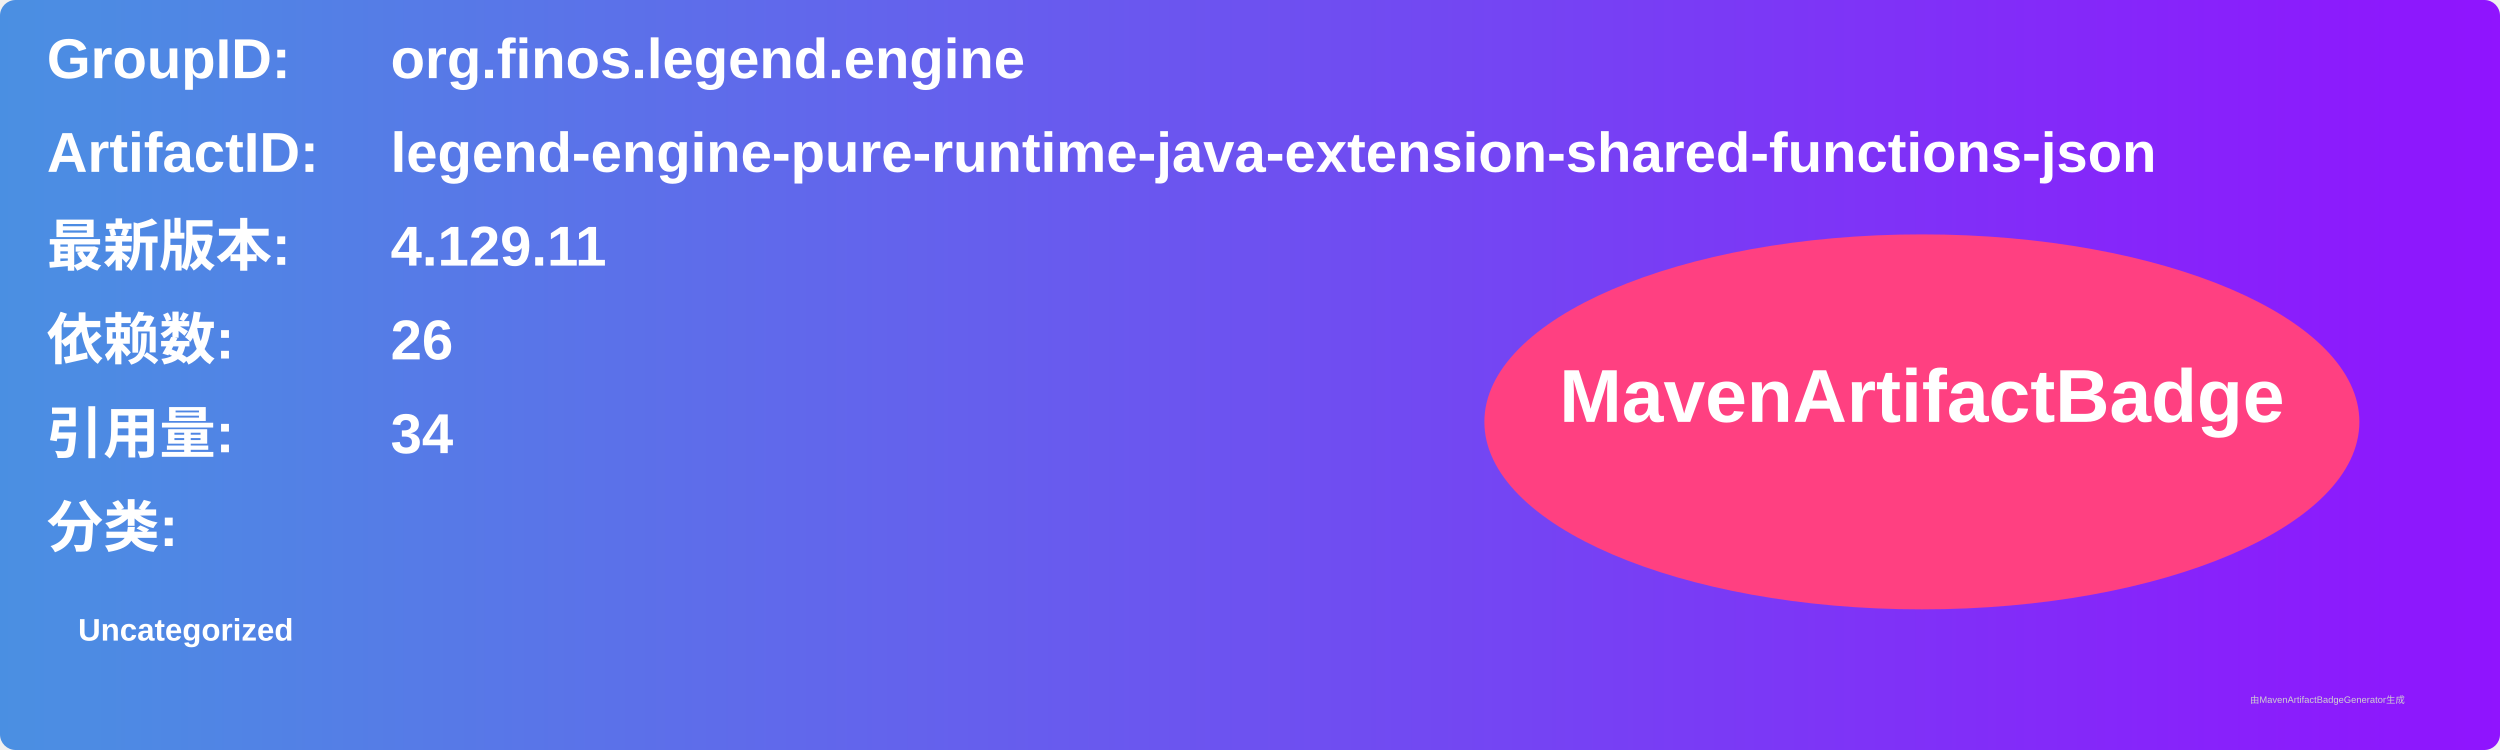
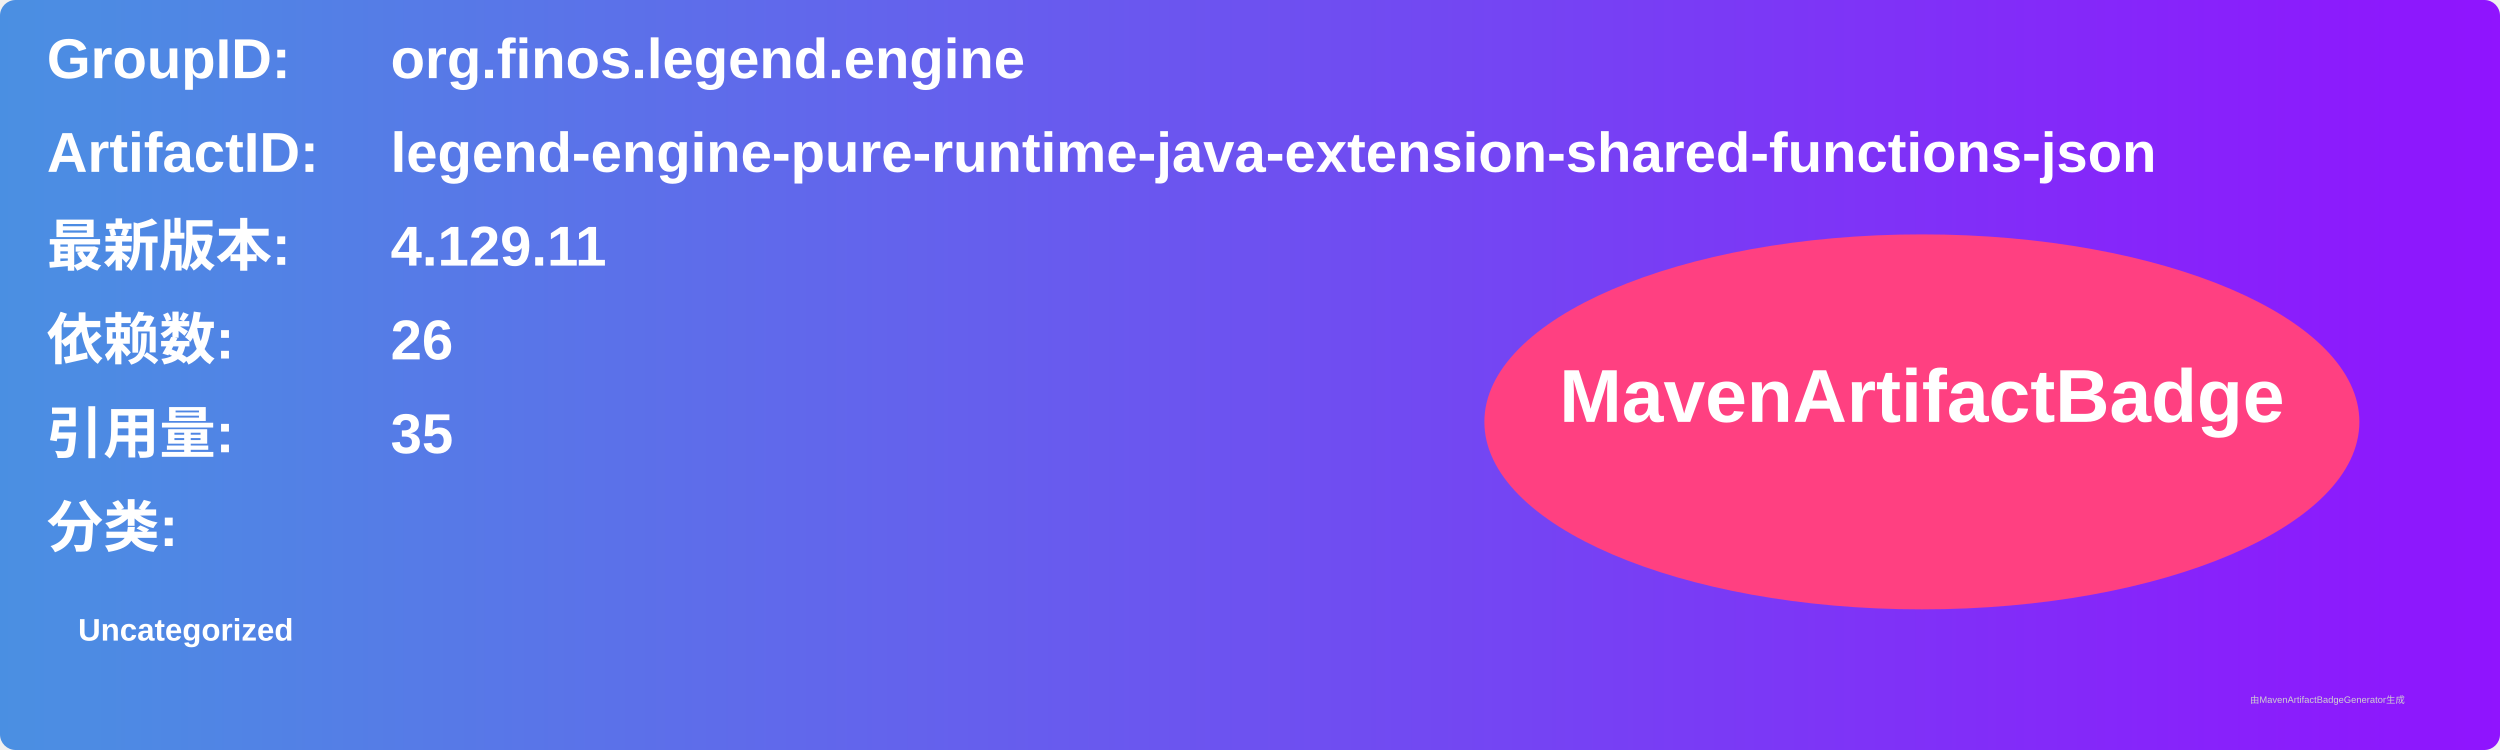
<svg xmlns="http://www.w3.org/2000/svg" width="800" height="240" viewBox="0 0 800 240">
  <linearGradient id="grad" x1="0%" y1="0%" x2="100%" y2="0%">
    <stop offset="0%" stop-color="#4a90e2" />
    <stop offset="100%" stop-color="#9013fe" />
  </linearGradient>
  <rect width="100%" height="100%" rx="5" ry="5" fill="url(#grad)" />
  <g transform="translate(15, 15)">
    <text x="0" y="10" font-family="Arial" font-size="18" fill="white" font-weight="bold" width="260">GroupID:</text>
    <text x="110" y="10" font-family="Arial" font-size="18" fill="white" font-weight="bold" width="460">org.finos.legend.engine</text>
    <text x="0" y="40" font-family="Arial" font-size="18" fill="white" font-weight="bold" width="260">ArtifactID:</text>
    <text x="110" y="40" font-family="Arial" font-size="18" fill="white" font-weight="bold" width="460">legend-engine-pure-runtime-java-extension-shared-functions-json</text>
    <text x="0" y="70" font-family="Arial" font-size="18" fill="white" font-weight="bold">最新版本:</text>
    <text x="110" y="70" font-family="Arial" font-size="18" fill="white" font-weight="bold">
      <tspan font-weight="bold">4.129.11</tspan>
    </text>
    <text x="0" y="100" font-family="Arial" font-size="18" fill="white" font-weight="bold">依赖数: </text>
    <text x="110" y="100" font-family="Arial" font-size="18" fill="white">
      <tspan font-weight="bold">26</tspan>
    </text>
    <text x="0" y="130" font-family="Arial" font-size="18" fill="white" font-weight="bold">引用量: </text>
    <text x="110" y="130" font-family="Arial" font-size="18" fill="white">
-       <tspan font-weight="bold">34</tspan>
+       <tspan font-weight="bold">35</tspan>
    </text>
    <text x="0" y="160" font-family="Arial" font-size="18" fill="white" font-weight="bold">分类:</text>
    <text x="10" y="190" font-family="Arial" font-size="10" fill="white">
      <tspan font-weight="bold">Uncategorized</tspan>
    </text>
    <ellipse cx="600" cy="120" rx="140" ry="60" fill="#ff4081" />
    <text x="600" y="120" text-anchor="middle" font-family="Arial" font-size="24" fill="white" font-weight="bold">MavenArtifactBadge</text>
  </g>
  <text x="720" y="225" font-family="Arial" font-size="3" fill="#d0d0d0">由MavenArtifactBadgeGenerator生成</text>
</svg>
